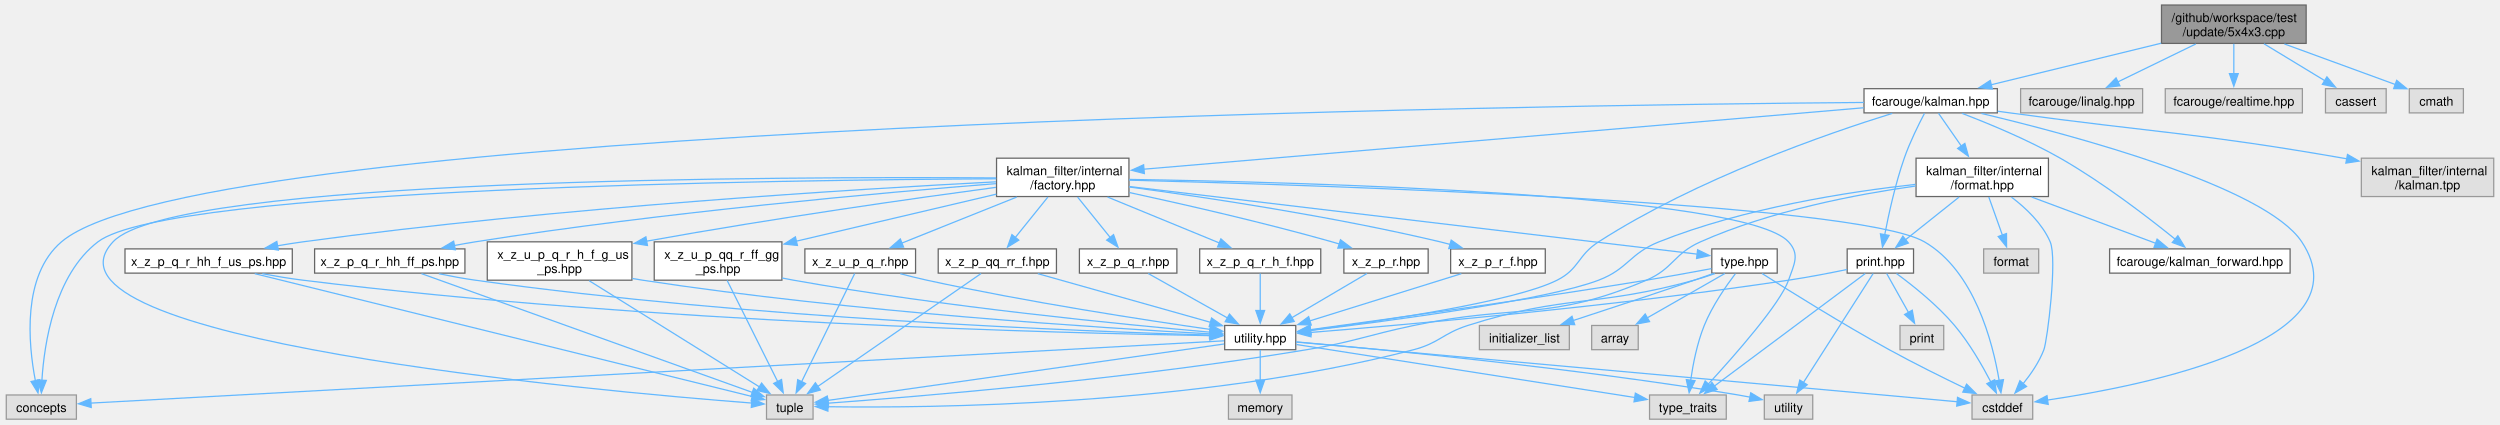
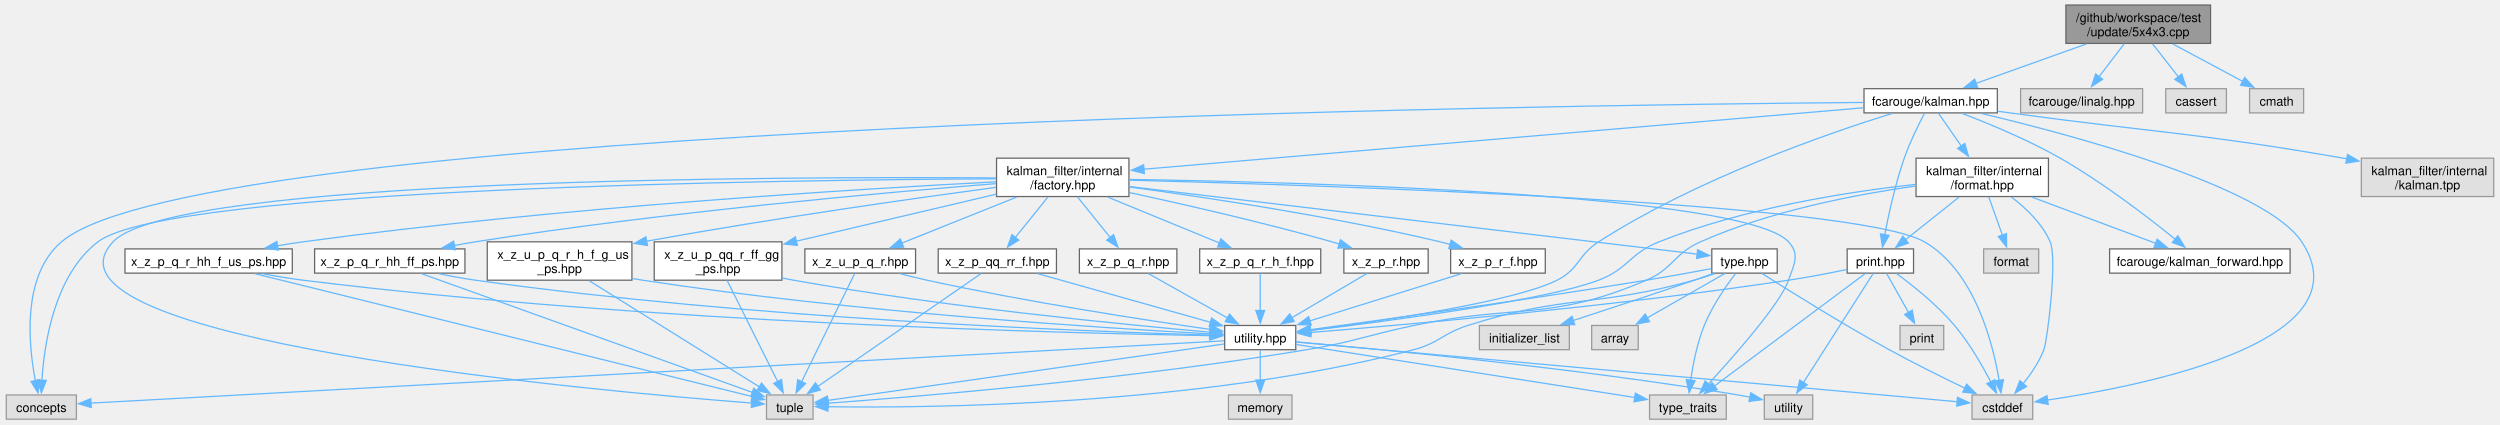
<svg xmlns="http://www.w3.org/2000/svg" xmlns:xlink="http://www.w3.org/1999/xlink" width="1986pt" height="337pt" viewBox="0.00 0.00 1985.50 337.25">
  <g id="graph0" class="graph" transform="scale(1 1) rotate(0) translate(4 333.25)">
    <g id="Node000001" class="node">
      <g id="a_Node000001">
        <a xlink:title=" ">
-           <polygon fill="#999999" stroke="#666666" points="1828.38,-329.25 1713.38,-329.25 1713.38,-298.75 1828.38,-298.75 1828.38,-329.25" />
-           <text text-anchor="start" x="1721.38" y="-315.75" font-family="Helvetica,sans-Serif" font-size="10.00">/github/workspace/test</text>
-           <text text-anchor="middle" x="1770.88" y="-304.5" font-family="Helvetica,sans-Serif" font-size="10.00">/update/5x4x3.cpp</text>
+           <polygon fill="#999999" stroke="#666666" points="1752.38,-329.25 1637.38,-329.25 1637.38,-298.75 1752.38,-298.75 1752.38,-329.25" />
+           <text text-anchor="start" x="1645.38" y="-315.75" font-family="Helvetica,sans-Serif" font-size="10.00">/github/workspace/test</text>
+           <text text-anchor="middle" x="1694.88" y="-304.5" font-family="Helvetica,sans-Serif" font-size="10.00">/update/5x4x3.cpp</text>
        </a>
      </g>
    </g>
    <g id="Node000002" class="node">
      <g id="a_Node000002">
        <a xlink:href="kalman_8hpp.xhtml" target="_top" xlink:title="The Kalman filter class and library top-level header.">
          <polygon fill="white" stroke="#666666" points="1582.88,-262.75 1476.88,-262.75 1476.88,-243.5 1582.88,-243.5 1582.88,-262.75" />
          <text text-anchor="middle" x="1529.88" y="-249.25" font-family="Helvetica,sans-Serif" font-size="10.00">fcarouge/kalman.hpp</text>
        </a>
      </g>
    </g>
    <g id="edge1_Node000001_Node000002" class="edge">
      <g id="a_edge1_Node000001_Node000002">
        <a xlink:title=" ">
-           <path fill="none" stroke="#63b8ff" d="M1713.15,-298.9C1671.83,-288.8 1616.85,-275.37 1577.92,-265.86" />
-           <polygon fill="#63b8ff" stroke="#63b8ff" points="1578.91,-262.5 1568.36,-263.53 1577.24,-269.3 1578.91,-262.5" />
+           <path fill="none" stroke="#63b8ff" d="M1653.66,-298.3C1626.72,-288.68 1591.87,-276.25 1566.01,-267.02" />
+           <polygon fill="#63b8ff" stroke="#63b8ff" points="1567.2,-263.73 1556.6,-263.66 1564.85,-270.32 1567.2,-263.73" />
        </a>
      </g>
    </g>
    <g id="Node000030" class="node">
      <g id="a_Node000030">
        <a xlink:title=" ">
          <polygon fill="#e0e0e0" stroke="#999999" points="1698.38,-262.75 1601.38,-262.75 1601.38,-243.5 1698.38,-243.5 1698.38,-262.75" />
          <text text-anchor="middle" x="1649.88" y="-249.25" font-family="Helvetica,sans-Serif" font-size="10.00">fcarouge/linalg.hpp</text>
        </a>
      </g>
    </g>
    <g id="edge64_Node000001_Node000030" class="edge">
      <g id="a_edge64_Node000001_Node000030">
        <a xlink:title=" ">
-           <path fill="none" stroke="#63b8ff" d="M1740.65,-298.3C1721.69,-289.07 1697.39,-277.25 1678.7,-268.15" />
-           <polygon fill="#63b8ff" stroke="#63b8ff" points="1680.32,-265.04 1669.79,-263.82 1677.25,-271.34 1680.32,-265.04" />
+           <path fill="none" stroke="#63b8ff" d="M1683.75,-298.45C1677.69,-290.52 1670.13,-280.63 1663.7,-272.21" />
+           <polygon fill="#63b8ff" stroke="#63b8ff" points="1666.58,-270.22 1657.73,-264.4 1661.02,-274.47 1666.58,-270.22" />
        </a>
      </g>
    </g>
    <g id="Node000031" class="node">
      <g id="a_Node000031">
        <a xlink:title=" ">
-           <polygon fill="#e0e0e0" stroke="#999999" points="1825.38,-262.75 1716.38,-262.75 1716.38,-243.5 1825.38,-243.5 1825.38,-262.75" />
-           <text text-anchor="middle" x="1770.88" y="-249.25" font-family="Helvetica,sans-Serif" font-size="10.00">fcarouge/realtime.hpp</text>
+           <polygon fill="#e0e0e0" stroke="#999999" points="1765,-262.75 1716.75,-262.75 1716.75,-243.5 1765,-243.5 1765,-262.75" />
+           <text text-anchor="middle" x="1740.88" y="-249.25" font-family="Helvetica,sans-Serif" font-size="10.00">cassert</text>
        </a>
      </g>
    </g>
    <g id="edge65_Node000001_Node000031" class="edge">
      <g id="a_edge65_Node000001_Node000031">
        <a xlink:title=" ">
-           <path fill="none" stroke="#63b8ff" d="M1770.88,-298.45C1770.88,-291.21 1770.88,-282.34 1770.88,-274.44" />
-           <polygon fill="#63b8ff" stroke="#63b8ff" points="1774.38,-274.71 1770.88,-264.71 1767.38,-274.71 1774.38,-274.71" />
+           <path fill="none" stroke="#63b8ff" d="M1706.25,-298.45C1712.44,-290.52 1720.17,-280.63 1726.74,-272.21" />
+           <polygon fill="#63b8ff" stroke="#63b8ff" points="1729.45,-274.43 1732.85,-264.39 1723.94,-270.12 1729.45,-274.43" />
        </a>
      </g>
    </g>
    <g id="Node000032" class="node">
      <g id="a_Node000032">
        <a xlink:title=" ">
-           <polygon fill="#e0e0e0" stroke="#999999" points="1892,-262.75 1843.75,-262.75 1843.75,-243.5 1892,-243.5 1892,-262.75" />
-           <text text-anchor="middle" x="1867.88" y="-249.25" font-family="Helvetica,sans-Serif" font-size="10.00">cassert</text>
+           <polygon fill="#e0e0e0" stroke="#999999" points="1826.38,-262.75 1783.38,-262.75 1783.38,-243.5 1826.38,-243.5 1826.38,-262.75" />
+           <text text-anchor="middle" x="1804.88" y="-249.25" font-family="Helvetica,sans-Serif" font-size="10.00">cmath</text>
        </a>
      </g>
    </g>
    <g id="edge66_Node000001_Node000032" class="edge">
      <g id="a_edge66_Node000001_Node000032">
        <a xlink:title=" ">
-           <path fill="none" stroke="#63b8ff" d="M1794.85,-298.45C1809.62,-289.48 1828.51,-278.02 1843.37,-269" />
-           <polygon fill="#63b8ff" stroke="#63b8ff" points="1844.89,-272.17 1851.63,-263.99 1841.26,-266.18 1844.89,-272.17" />
-         </a>
-       </g>
-     </g>
-     <g id="Node000033" class="node">
-       <g id="a_Node000033">
-         <a xlink:title=" ">
-           <polygon fill="#e0e0e0" stroke="#999999" points="1953.38,-262.75 1910.38,-262.75 1910.38,-243.5 1953.38,-243.5 1953.38,-262.75" />
-           <text text-anchor="middle" x="1931.88" y="-249.25" font-family="Helvetica,sans-Serif" font-size="10.00">cmath</text>
-         </a>
-       </g>
-     </g>
-     <g id="edge67_Node000001_Node000033" class="edge">
-       <g id="a_edge67_Node000001_Node000033">
-         <a xlink:title=" ">
-           <path fill="none" stroke="#63b8ff" d="M1811.09,-298.3C1838.35,-288.33 1873.91,-275.32 1899.38,-266.01" />
-           <polygon fill="#63b8ff" stroke="#63b8ff" points="1900.35,-269.38 1908.54,-262.66 1897.95,-262.81 1900.35,-269.38" />
+           <path fill="none" stroke="#63b8ff" d="M1722.35,-298.3C1739.42,-289.16 1761.27,-277.47 1778.19,-268.41" />
+           <polygon fill="#63b8ff" stroke="#63b8ff" points="1779.51,-271.67 1786.67,-263.87 1776.2,-265.5 1779.51,-271.67" />
        </a>
      </g>
    </g>
    <g id="Node000003" class="node">
      <g id="a_Node000003">
        <a xlink:href="factory_8hpp.xhtml" target="_top" xlink:title=" ">
          <polygon fill="white" stroke="#666666" points="892.5,-207.5 787.25,-207.5 787.25,-177 892.5,-177 892.5,-207.5" />
          <text text-anchor="start" x="795.25" y="-194" font-family="Helvetica,sans-Serif" font-size="10.00">kalman_filter/internal</text>
          <text text-anchor="middle" x="839.88" y="-182.75" font-family="Helvetica,sans-Serif" font-size="10.00">/factory.hpp</text>
        </a>
      </g>
    </g>
    <g id="edge2_Node000002_Node000003" class="edge">
      <g id="a_edge2_Node000002_Node000003">
        <a xlink:title=" ">
          <path fill="none" stroke="#63b8ff" d="M1476.59,-247.58C1351.58,-236.91 1039.81,-210.31 904.38,-198.75" />
          <polygon fill="#63b8ff" stroke="#63b8ff" points="904.76,-195.27 894.5,-197.91 904.17,-202.25 904.76,-195.27" />
        </a>
      </g>
    </g>
    <g id="Node000005" class="node">
      <g id="a_Node000005">
        <a xlink:href="utility_8hpp.xhtml" target="_top" xlink:title=" ">
          <polygon fill="white" stroke="#666666" points="1025.12,-74.5 968.62,-74.5 968.62,-55.25 1025.12,-55.25 1025.12,-74.5" />
          <text text-anchor="middle" x="996.88" y="-61" font-family="Helvetica,sans-Serif" font-size="10.00">utility.hpp</text>
        </a>
      </g>
    </g>
    <g id="edge59_Node000002_Node000005" class="edge">
      <g id="a_edge59_Node000002_Node000005">
        <a xlink:title=" ">
          <path fill="none" stroke="#63b8ff" d="M1499.31,-243.11C1448.32,-227.25 1343.84,-191.22 1265.88,-141 1249.09,-130.19 1250.71,-119.48 1232.88,-110.5 1199.08,-93.48 1094.58,-78.16 1036.62,-70.69" />
          <polygon fill="#63b8ff" stroke="#63b8ff" points="1037.2,-67.24 1026.84,-69.45 1036.32,-74.18 1037.2,-67.24" />
        </a>
      </g>
    </g>
    <g id="Node000006" class="node">
      <g id="a_Node000006">
        <a xlink:title=" ">
          <polygon fill="#e0e0e0" stroke="#999999" points="55.75,-19.25 0,-19.25 0,0 55.75,0 55.75,-19.25" />
          <text text-anchor="middle" x="27.88" y="-5.75" font-family="Helvetica,sans-Serif" font-size="10.00">concepts</text>
        </a>
      </g>
    </g>
    <g id="edge61_Node000002_Node000006" class="edge">
      <g id="a_edge61_Node000002_Node000006">
        <a xlink:title=" ">
          <path fill="none" stroke="#63b8ff" d="M1476.77,-251.8C1224.52,-249.77 154.97,-235.61 43.88,-141 12.42,-114.21 17.47,-60.03 23.12,-30.66" />
          <polygon fill="#63b8ff" stroke="#63b8ff" points="26.53,-31.41 25.22,-20.89 19.69,-29.93 26.53,-31.41" />
        </a>
      </g>
    </g>
    <g id="Node000007" class="node">
      <g id="a_Node000007">
        <a xlink:title=" ">
          <polygon fill="#e0e0e0" stroke="#999999" points="1611,-19.25 1562.75,-19.25 1562.75,0 1611,0 1611,-19.25" />
          <text text-anchor="middle" x="1586.88" y="-5.75" font-family="Helvetica,sans-Serif" font-size="10.00">cstddef</text>
        </a>
      </g>
    </g>
    <g id="edge62_Node000002_Node000007" class="edge">
      <g id="a_edge62_Node000002_Node000007">
        <a xlink:title=" ">
          <path fill="none" stroke="#63b8ff" d="M1570.25,-243.05C1644.06,-225.53 1795.87,-184.89 1824.88,-141 1877,-62.11 1701.12,-26.79 1622.69,-15.2" />
          <polygon fill="#63b8ff" stroke="#63b8ff" points="1623.32,-11.76 1612.93,-13.82 1622.34,-18.69 1623.32,-11.76" />
        </a>
      </g>
    </g>
    <g id="Node000024" class="node">
      <g id="a_Node000024">
        <a xlink:href="format_8hpp.xhtml" target="_top" xlink:title="Formatting support for the Kalman filter.">
          <polygon fill="white" stroke="#666666" points="1623.5,-207.5 1518.25,-207.5 1518.25,-177 1623.5,-177 1623.5,-207.5" />
          <text text-anchor="start" x="1526.25" y="-194" font-family="Helvetica,sans-Serif" font-size="10.00">kalman_filter/internal</text>
          <text text-anchor="middle" x="1570.88" y="-182.75" font-family="Helvetica,sans-Serif" font-size="10.00">/format.hpp</text>
        </a>
      </g>
    </g>
    <g id="edge46_Node000002_Node000024" class="edge">
      <g id="a_edge46_Node000002_Node000024">
        <a xlink:title=" ">
          <path fill="none" stroke="#63b8ff" d="M1536.1,-243.18C1540.96,-236.21 1547.93,-226.2 1554.36,-216.96" />
          <polygon fill="#63b8ff" stroke="#63b8ff" points="1557.05,-219.23 1559.89,-209.02 1551.3,-215.23 1557.05,-219.23" />
        </a>
      </g>
    </g>
    <g id="Node000025" class="node">
      <g id="a_Node000025">
        <a xlink:href="kalman__forward_8hpp.xhtml" target="_top" xlink:title="Authoritative forward declaration header.">
          <polygon fill="white" stroke="#666666" points="1815.62,-135.38 1672.12,-135.38 1672.12,-116.12 1815.62,-116.12 1815.62,-135.38" />
          <text text-anchor="middle" x="1743.88" y="-121.88" font-family="Helvetica,sans-Serif" font-size="10.00">fcarouge/kalman_forward.hpp</text>
        </a>
      </g>
    </g>
    <g id="edge60_Node000002_Node000025" class="edge">
      <g id="a_edge60_Node000002_Node000025">
        <a xlink:title=" ">
          <path fill="none" stroke="#63b8ff" d="M1554.75,-243.13C1576.08,-235 1607.32,-222.09 1632.88,-207.5 1666.79,-188.13 1702.78,-160.46 1724.28,-143.06" />
          <polygon fill="#63b8ff" stroke="#63b8ff" points="1726.39,-145.86 1731.91,-136.82 1721.96,-140.44 1726.39,-145.86" />
        </a>
      </g>
    </g>
    <g id="Node000026" class="node">
      <g id="a_Node000026">
        <a xlink:href="print_8hpp.xhtml" target="_top" xlink:title=" ">
          <polygon fill="white" stroke="#666666" points="1516.25,-135.38 1463.5,-135.38 1463.5,-116.12 1516.25,-116.12 1516.25,-135.38" />
          <text text-anchor="middle" x="1489.88" y="-121.88" font-family="Helvetica,sans-Serif" font-size="10.00">print.hpp</text>
        </a>
      </g>
    </g>
    <g id="edge58_Node000002_Node000026" class="edge">
      <g id="a_edge58_Node000002_Node000026">
        <a xlink:title=" ">
          <path fill="none" stroke="#63b8ff" d="M1524.96,-243.13C1520.28,-234.28 1513.33,-220.27 1508.88,-207.5 1501.77,-187.13 1496.48,-162.94 1493.3,-146.39" />
          <polygon fill="#63b8ff" stroke="#63b8ff" points="1496.81,-146.1 1491.57,-136.89 1489.92,-147.36 1496.81,-146.1" />
        </a>
      </g>
    </g>
    <g id="Node000029" class="node">
      <g id="a_Node000029">
        <a xlink:title=" ">
          <polygon fill="#e0e0e0" stroke="#999999" points="1977.5,-207.5 1872.25,-207.5 1872.25,-177 1977.5,-177 1977.5,-207.5" />
          <text text-anchor="start" x="1880.25" y="-194" font-family="Helvetica,sans-Serif" font-size="10.00">kalman_filter/internal</text>
          <text text-anchor="middle" x="1924.88" y="-182.75" font-family="Helvetica,sans-Serif" font-size="10.00">/kalman.tpp</text>
        </a>
      </g>
    </g>
    <g id="edge63_Node000002_Node000029" class="edge">
      <g id="a_edge63_Node000002_Node000029">
        <a xlink:title=" ">
          <path fill="none" stroke="#63b8ff" d="M1583.15,-244.83C1586.44,-244.38 1589.7,-243.93 1592.88,-243.5 1710.64,-227.44 1740.78,-227.88 1857.88,-207.5 1858.87,-207.33 1859.88,-207.15 1860.9,-206.97" />
          <polygon fill="#63b8ff" stroke="#63b8ff" points="1861.25,-210.46 1870.43,-205.17 1859.95,-203.58 1861.25,-210.46" />
        </a>
      </g>
    </g>
    <g id="Node000004" class="node">
      <g id="a_Node000004">
        <a xlink:href="type_8hpp.xhtml" target="_top" xlink:title=" ">
          <polygon fill="white" stroke="#666666" points="1407.88,-135.38 1355.88,-135.38 1355.88,-116.12 1407.88,-116.12 1407.88,-135.38" />
          <text text-anchor="middle" x="1381.88" y="-121.88" font-family="Helvetica,sans-Serif" font-size="10.00">type.hpp</text>
        </a>
      </g>
    </g>
    <g id="edge3_Node000003_Node000004" class="edge">
      <g id="a_edge3_Node000003_Node000004">
        <a xlink:title=" ">
          <path fill="none" stroke="#63b8ff" d="M892.83,-184.95C1002.03,-171.95 1249.9,-142.46 1344.36,-131.21" />
          <polygon fill="#63b8ff" stroke="#63b8ff" points="1344.6,-134.71 1354.11,-130.05 1343.77,-127.76 1344.6,-134.71" />
        </a>
      </g>
    </g>
    <g id="edge42_Node000003_Node000006" class="edge">
      <g id="a_edge42_Node000003_Node000006">
        <a xlink:title=" ">
          <path fill="none" stroke="#63b8ff" d="M787.01,-191.12C622.83,-190.27 129.36,-184.11 72.88,-141 38.39,-114.68 30.18,-60.31 28.32,-30.78" />
          <polygon fill="#63b8ff" stroke="#63b8ff" points="31.83,-30.83 27.92,-20.98 24.83,-31.12 31.83,-30.83" />
        </a>
      </g>
    </g>
    <g id="edge43_Node000003_Node000007" class="edge">
      <g id="a_edge43_Node000003_Node000007">
        <a xlink:title=" ">
          <path fill="none" stroke="#63b8ff" d="M892.76,-190.01C1043.95,-186.1 1470.66,-172.37 1524.88,-141 1564.55,-118.04 1579.18,-61.35 1584.3,-30.84" />
          <polygon fill="#63b8ff" stroke="#63b8ff" points="1587.75,-31.44 1585.74,-21.04 1580.82,-30.43 1587.75,-31.44" />
        </a>
      </g>
    </g>
    <g id="Node000009" class="node">
      <g id="a_Node000009">
        <a xlink:title=" ">
          <polygon fill="#e0e0e0" stroke="#999999" points="641.38,-19.25 604.38,-19.25 604.38,0 641.38,0 641.38,-19.25" />
          <text text-anchor="middle" x="622.88" y="-5.75" font-family="Helvetica,sans-Serif" font-size="10.00">tuple</text>
        </a>
      </g>
    </g>
    <g id="edge44_Node000003_Node000009" class="edge">
      <g id="a_edge44_Node000003_Node000009">
        <a xlink:title=" ">
          <path fill="none" stroke="#63b8ff" d="M786.88,-191.8C623.02,-192.95 132.64,-192.05 84.88,-141 12.04,-63.15 469.53,-22.32 592.84,-12.81" />
          <polygon fill="#63b8ff" stroke="#63b8ff" points="592.8,-16.32 602.51,-12.08 592.27,-9.34 592.8,-16.32" />
        </a>
      </g>
    </g>
    <g id="Node000010" class="node">
      <g id="a_Node000010">
        <a xlink:title=" ">
          <polygon fill="#e0e0e0" stroke="#999999" points="1367.38,-19.25 1306.38,-19.25 1306.38,0 1367.38,0 1367.38,-19.25" />
          <text text-anchor="middle" x="1336.88" y="-5.75" font-family="Helvetica,sans-Serif" font-size="10.00">type_traits</text>
        </a>
      </g>
    </g>
    <g id="edge45_Node000003_Node000010" class="edge">
      <g id="a_edge45_Node000003_Node000010">
        <a xlink:title=" ">
          <path fill="none" stroke="#63b8ff" d="M892.81,-190.62C1028.73,-188.47 1381.84,-179.22 1416.88,-141 1426.03,-131.01 1421.37,-123.29 1416.88,-110.5 1410.34,-91.9 1374.43,-51.1 1353.01,-27.81" />
          <polygon fill="#63b8ff" stroke="#63b8ff" points="1355.74,-25.61 1346.37,-20.67 1350.61,-30.38 1355.74,-25.61" />
        </a>
      </g>
    </g>
    <g id="Node000014" class="node">
      <g id="a_Node000014">
        <a xlink:href="x__z__p__q__r_8hpp.xhtml" target="_top" xlink:title=" ">
          <polygon fill="white" stroke="#666666" points="930.62,-135.38 853.12,-135.38 853.12,-116.12 930.62,-116.12 930.62,-135.38" />
          <text text-anchor="middle" x="891.88" y="-121.88" font-family="Helvetica,sans-Serif" font-size="10.00">x_z_p_q_r.hpp</text>
        </a>
      </g>
    </g>
    <g id="edge16_Node000003_Node000014" class="edge">
      <g id="a_edge16_Node000003_Node000014">
        <a xlink:title=" ">
          <path fill="none" stroke="#63b8ff" d="M851.67,-176.61C859.4,-167.04 869.53,-154.47 877.69,-144.35" />
          <polygon fill="#63b8ff" stroke="#63b8ff" points="880.26,-146.73 883.81,-136.75 874.81,-142.34 880.26,-146.73" />
        </a>
      </g>
    </g>
    <g id="Node000015" class="node">
      <g id="a_Node000015">
        <a xlink:href="x__z__p__q__r__h__f_8hpp.xhtml" target="_top" xlink:title=" ">
          <polygon fill="white" stroke="#666666" points="1045,-135.38 948.75,-135.38 948.75,-116.12 1045,-116.12 1045,-135.38" />
          <text text-anchor="middle" x="996.88" y="-121.88" font-family="Helvetica,sans-Serif" font-size="10.00">x_z_p_q_r_h_f.hpp</text>
        </a>
      </g>
    </g>
    <g id="edge18_Node000003_Node000015" class="edge">
      <g id="a_edge18_Node000003_Node000015">
        <a xlink:title=" ">
          <path fill="none" stroke="#63b8ff" d="M875.5,-176.61C902.26,-165.62 938.6,-150.69 964.53,-140.04" />
          <polygon fill="#63b8ff" stroke="#63b8ff" points="965.62,-143.37 973.54,-136.33 962.96,-136.9 965.62,-143.37" />
        </a>
      </g>
    </g>
    <g id="Node000016" class="node">
      <g id="a_Node000016">
        <a xlink:href="x__z__p__q__r__hh__f__us__ps_8hpp.xhtml" target="_top" xlink:title=" ">
          <polygon fill="white" stroke="#666666" points="227.38,-135.38 94.38,-135.38 94.38,-116.12 227.38,-116.12 227.38,-135.38" />
          <text text-anchor="middle" x="160.88" y="-121.88" font-family="Helvetica,sans-Serif" font-size="10.00">x_z_p_q_r_hh_f_us_ps.hpp</text>
        </a>
      </g>
    </g>
    <g id="edge20_Node000003_Node000016" class="edge">
      <g id="a_edge20_Node000003_Node000016">
        <a xlink:title=" ">
          <path fill="none" stroke="#63b8ff" d="M786.75,-188.7C681.34,-183.24 438.4,-168.59 235.88,-141 229.31,-140.11 222.45,-139.02 215.67,-137.85" />
          <polygon fill="#63b8ff" stroke="#63b8ff" points="216.32,-134.41 205.86,-136.08 215.08,-141.3 216.32,-134.41" />
        </a>
      </g>
    </g>
    <g id="Node000017" class="node">
      <g id="a_Node000017">
        <a xlink:href="x__z__p__q__r__hh__ff__ps_8hpp.xhtml" target="_top" xlink:title=" ">
          <polygon fill="white" stroke="#666666" points="364.62,-135.38 245.12,-135.38 245.12,-116.12 364.62,-116.12 364.62,-135.38" />
          <text text-anchor="middle" x="304.88" y="-121.88" font-family="Helvetica,sans-Serif" font-size="10.00">x_z_p_q_r_hh_ff_ps.hpp</text>
        </a>
      </g>
    </g>
    <g id="edge23_Node000003_Node000017" class="edge">
      <g id="a_edge23_Node000003_Node000017">
        <a xlink:title=" ">
          <path fill="none" stroke="#63b8ff" d="M786.77,-187.27C699.89,-180.36 522.08,-164.6 372.88,-141 367.36,-140.13 361.61,-139.1 355.9,-138.01" />
          <polygon fill="#63b8ff" stroke="#63b8ff" points="357,-134.66 346.51,-136.15 355.64,-141.53 357,-134.66" />
        </a>
      </g>
    </g>
    <g id="Node000018" class="node">
      <g id="a_Node000018">
        <a xlink:href="x__z__p__qq__rr__f_8hpp.xhtml" target="_top" xlink:title=" ">
          <polygon fill="white" stroke="#666666" points="834.88,-135.38 740.88,-135.38 740.88,-116.12 834.88,-116.12 834.88,-135.38" />
          <text text-anchor="middle" x="787.88" y="-121.88" font-family="Helvetica,sans-Serif" font-size="10.00">x_z_p_qq_rr_f.hpp</text>
        </a>
      </g>
    </g>
    <g id="edge26_Node000003_Node000018" class="edge">
      <g id="a_edge26_Node000003_Node000018">
        <a xlink:title=" ">
          <path fill="none" stroke="#63b8ff" d="M828.08,-176.61C820.35,-167.04 810.22,-154.47 802.06,-144.35" />
          <polygon fill="#63b8ff" stroke="#63b8ff" points="804.94,-142.34 795.94,-136.75 799.49,-146.73 804.94,-142.34" />
        </a>
      </g>
    </g>
    <g id="Node000019" class="node">
      <g id="a_Node000019">
        <a xlink:href="x__z__p__r_8hpp.xhtml" target="_top" xlink:title=" ">
          <polygon fill="white" stroke="#666666" points="1130.38,-135.38 1063.38,-135.38 1063.38,-116.12 1130.38,-116.12 1130.38,-135.38" />
          <text text-anchor="middle" x="1096.88" y="-121.88" font-family="Helvetica,sans-Serif" font-size="10.00">x_z_p_r.hpp</text>
        </a>
      </g>
    </g>
    <g id="edge29_Node000003_Node000019" class="edge">
      <g id="a_edge29_Node000003_Node000019">
        <a xlink:title=" ">
          <path fill="none" stroke="#63b8ff" d="M892.98,-180.16C936.49,-170.75 999.52,-156.35 1053.88,-141 1055.83,-140.45 1057.84,-139.86 1059.85,-139.25" />
          <polygon fill="#63b8ff" stroke="#63b8ff" points="1060.68,-142.66 1069.17,-136.32 1058.58,-135.98 1060.68,-142.66" />
        </a>
      </g>
    </g>
    <g id="Node000020" class="node">
      <g id="a_Node000020">
        <a xlink:href="x__z__p__r__f_8hpp.xhtml" target="_top" xlink:title=" ">
          <polygon fill="white" stroke="#666666" points="1223.5,-135.38 1148.25,-135.38 1148.25,-116.12 1223.5,-116.12 1223.5,-135.38" />
          <text text-anchor="middle" x="1185.88" y="-121.88" font-family="Helvetica,sans-Serif" font-size="10.00">x_z_p_r_f.hpp</text>
        </a>
      </g>
    </g>
    <g id="edge31_Node000003_Node000020" class="edge">
      <g id="a_edge31_Node000003_Node000020">
        <a xlink:title=" ">
          <path fill="none" stroke="#63b8ff" d="M892.87,-184.57C953.16,-176.46 1054.33,-161.32 1139.88,-141 1142.48,-140.38 1145.16,-139.69 1147.85,-138.96" />
          <polygon fill="#63b8ff" stroke="#63b8ff" points="1148.71,-142.36 1157.35,-136.22 1146.77,-135.63 1148.71,-142.36" />
        </a>
      </g>
    </g>
    <g id="Node000021" class="node">
      <g id="a_Node000021">
        <a xlink:href="x__z__u__p__q__r_8hpp.xhtml" target="_top" xlink:title=" ">
          <polygon fill="white" stroke="#666666" points="722.88,-135.38 634.88,-135.38 634.88,-116.12 722.88,-116.12 722.88,-135.38" />
          <text text-anchor="middle" x="678.88" y="-121.88" font-family="Helvetica,sans-Serif" font-size="10.00">x_z_u_p_q_r.hpp</text>
        </a>
      </g>
    </g>
    <g id="edge33_Node000003_Node000021" class="edge">
      <g id="a_edge33_Node000003_Node000021">
        <a xlink:title=" ">
          <path fill="none" stroke="#63b8ff" d="M803.34,-176.61C775.9,-165.62 738.63,-150.69 712.05,-140.04" />
          <polygon fill="#63b8ff" stroke="#63b8ff" points="713.35,-136.79 702.77,-136.32 710.75,-143.29 713.35,-136.79" />
        </a>
      </g>
    </g>
    <g id="Node000022" class="node">
      <g id="a_Node000022">
        <a xlink:href="x__z__u__p__q__r__h__f__g__us__ps_8hpp.xhtml" target="_top" xlink:title=" ">
          <polygon fill="white" stroke="#666666" points="497.38,-141 382.38,-141 382.38,-110.5 497.38,-110.5 497.38,-141" />
          <text text-anchor="start" x="390.38" y="-127.5" font-family="Helvetica,sans-Serif" font-size="10.00">x_z_u_p_q_r_h_f_g_us</text>
          <text text-anchor="middle" x="439.88" y="-116.25" font-family="Helvetica,sans-Serif" font-size="10.00">_ps.hpp</text>
        </a>
      </g>
    </g>
    <g id="edge36_Node000003_Node000022" class="edge">
      <g id="a_edge36_Node000003_Node000022">
        <a xlink:title=" ">
          <path fill="none" stroke="#63b8ff" d="M786.77,-184.32C723.06,-175.77 612.75,-160.22 509.08,-141.53" />
          <polygon fill="#63b8ff" stroke="#63b8ff" points="509.74,-138.09 499.27,-139.74 508.48,-144.97 509.74,-138.09" />
        </a>
      </g>
    </g>
    <g id="Node000023" class="node">
      <g id="a_Node000023">
        <a xlink:href="x__z__u__p__qq__r__ff__gg__ps_8hpp.xhtml" target="_top" xlink:title=" ">
          <polygon fill="white" stroke="#666666" points="616.62,-141 515.12,-141 515.12,-110.5 616.62,-110.5 616.62,-141" />
          <text text-anchor="start" x="523.12" y="-127.5" font-family="Helvetica,sans-Serif" font-size="10.00">x_z_u_p_qq_r_ff_gg</text>
          <text text-anchor="middle" x="565.88" y="-116.25" font-family="Helvetica,sans-Serif" font-size="10.00">_ps.hpp</text>
        </a>
      </g>
    </g>
    <g id="edge39_Node000003_Node000023" class="edge">
      <g id="a_edge39_Node000003_Node000023">
        <a xlink:title=" ">
          <path fill="none" stroke="#63b8ff" d="M787.1,-178.9C746.23,-169.32 687.91,-155.64 627.78,-141.45" />
          <polygon fill="#63b8ff" stroke="#63b8ff" points="628.95,-138.13 618.41,-139.23 627.34,-144.94 628.95,-138.13" />
        </a>
      </g>
    </g>
    <g id="edge4_Node000004_Node000005" class="edge">
      <g id="a_edge4_Node000004_Node000005">
        <a xlink:title=" ">
          <path fill="none" stroke="#63b8ff" d="M1355.56,-119.7C1340.46,-116.86 1321.13,-113.33 1303.88,-110.5 1208.16,-94.81 1095.18,-79.11 1036.6,-71.18" />
          <polygon fill="#63b8ff" stroke="#63b8ff" points="1037.16,-67.72 1026.79,-69.86 1036.23,-74.66 1037.16,-67.72" />
        </a>
      </g>
    </g>
    <g id="edge12_Node000004_Node000007" class="edge">
      <g id="a_edge12_Node000004_Node000007">
        <a xlink:title=" ">
          <path fill="none" stroke="#63b8ff" d="M1395.82,-115.81C1417.23,-102.19 1459.66,-75.68 1496.88,-55.25 1516.63,-44.41 1539.36,-33.15 1557.04,-24.65" />
          <polygon fill="#63b8ff" stroke="#63b8ff" points="1558.44,-27.86 1565.96,-20.39 1555.42,-21.54 1558.44,-27.86" />
        </a>
      </g>
    </g>
    <g id="edge14_Node000004_Node000009" class="edge">
      <g id="a_edge14_Node000004_Node000009">
        <a xlink:title=" ">
          <path fill="none" stroke="#63b8ff" d="M1358.37,-115.74C1352.99,-113.86 1347.27,-111.99 1341.88,-110.5 1263.24,-88.75 1239.59,-99.32 1161.88,-74.5 1141.93,-68.13 1139.13,-60.54 1118.88,-55.25 946.96,-10.38 731.42,-8.79 653.09,-9.91" />
          <polygon fill="#63b8ff" stroke="#63b8ff" points="653.17,-6.41 643.23,-10.08 653.29,-13.41 653.17,-6.41" />
        </a>
      </g>
    </g>
    <g id="edge15_Node000004_Node000010" class="edge">
      <g id="a_edge15_Node000004_Node000010">
        <a xlink:title=" ">
          <path fill="none" stroke="#63b8ff" d="M1374.64,-115.68C1367.3,-106.03 1356.15,-90.04 1349.88,-74.5 1344.22,-60.49 1340.92,-43.72 1339.07,-30.88" />
          <polygon fill="#63b8ff" stroke="#63b8ff" points="1342.56,-30.59 1337.85,-21.1 1335.61,-31.46 1342.56,-30.59" />
        </a>
      </g>
    </g>
    <g id="Node000012" class="node">
      <g id="a_Node000012">
        <a xlink:title=" ">
          <polygon fill="#e0e0e0" stroke="#999999" points="1297.38,-74.5 1260.38,-74.5 1260.38,-55.25 1297.38,-55.25 1297.38,-74.5" />
          <text text-anchor="middle" x="1278.88" y="-61" font-family="Helvetica,sans-Serif" font-size="10.00">array</text>
        </a>
      </g>
    </g>
    <g id="edge11_Node000004_Node000012" class="edge">
      <g id="a_edge11_Node000004_Node000012">
        <a xlink:title=" ">
          <path fill="none" stroke="#63b8ff" d="M1366.23,-115.81C1349.9,-106.47 1324.01,-91.67 1304.65,-80.61" />
          <polygon fill="#63b8ff" stroke="#63b8ff" points="1306.4,-77.58 1295.98,-75.65 1302.92,-83.65 1306.4,-77.58" />
        </a>
      </g>
    </g>
    <g id="Node000013" class="node">
      <g id="a_Node000013">
        <a xlink:title=" ">
          <polygon fill="#e0e0e0" stroke="#999999" points="1242.62,-74.5 1171.12,-74.5 1171.12,-55.25 1242.62,-55.25 1242.62,-74.5" />
          <text text-anchor="middle" x="1206.88" y="-61" font-family="Helvetica,sans-Serif" font-size="10.00">initializer_list</text>
        </a>
      </g>
    </g>
    <g id="edge13_Node000004_Node000013" class="edge">
      <g id="a_edge13_Node000004_Node000013">
        <a xlink:title=" ">
          <path fill="none" stroke="#63b8ff" d="M1356.94,-115.77C1351.96,-114 1346.76,-112.18 1341.88,-110.5 1309.6,-99.42 1272.81,-87.29 1245.8,-78.48" />
          <polygon fill="#63b8ff" stroke="#63b8ff" points="1246.89,-75.15 1236.3,-75.39 1244.73,-81.81 1246.89,-75.15" />
        </a>
      </g>
    </g>
    <g id="edge5_Node000005_Node000006" class="edge">
      <g id="a_edge5_Node000005_Node000006">
        <a xlink:title=" ">
          <path fill="none" stroke="#63b8ff" d="M968.14,-62.3C829.17,-54.66 226.99,-21.57 67.02,-12.78" />
          <polygon fill="#63b8ff" stroke="#63b8ff" points="67.54,-9.3 57.37,-12.25 67.16,-16.29 67.54,-9.3" />
        </a>
      </g>
    </g>
    <g id="edge6_Node000005_Node000007" class="edge">
      <g id="a_edge6_Node000005_Node000007">
        <a xlink:title=" ">
          <path fill="none" stroke="#63b8ff" d="M1025.33,-61.31C1122.84,-52.51 1443.41,-23.57 1551.17,-13.85" />
          <polygon fill="#63b8ff" stroke="#63b8ff" points="1551.22,-17.36 1560.86,-12.97 1550.59,-10.39 1551.22,-17.36" />
        </a>
      </g>
    </g>
    <g id="Node000008" class="node">
      <g id="a_Node000008">
        <a xlink:title=" ">
          <polygon fill="#e0e0e0" stroke="#999999" points="1022.12,-19.25 971.62,-19.25 971.62,0 1022.12,0 1022.12,-19.25" />
          <text text-anchor="middle" x="996.88" y="-5.75" font-family="Helvetica,sans-Serif" font-size="10.00">memory</text>
        </a>
      </g>
    </g>
    <g id="edge7_Node000005_Node000008" class="edge">
      <g id="a_edge7_Node000005_Node000008">
        <a xlink:title=" ">
          <path fill="none" stroke="#63b8ff" d="M996.88,-55.08C996.88,-48.57 996.88,-39.42 996.88,-31.12" />
          <polygon fill="#63b8ff" stroke="#63b8ff" points="1000.38,-31.12 996.88,-21.12 993.38,-31.12 1000.38,-31.12" />
        </a>
      </g>
    </g>
    <g id="edge8_Node000005_Node000009" class="edge">
      <g id="a_edge8_Node000005_Node000009">
        <a xlink:title=" ">
          <path fill="none" stroke="#63b8ff" d="M968.15,-59.78C898.94,-49.93 723.51,-24.95 652.95,-14.91" />
          <polygon fill="#63b8ff" stroke="#63b8ff" points="653.69,-11.48 643.29,-13.53 652.7,-18.41 653.69,-11.48" />
        </a>
      </g>
    </g>
    <g id="edge9_Node000005_Node000010" class="edge">
      <g id="a_edge9_Node000005_Node000010">
        <a xlink:title=" ">
          <path fill="none" stroke="#63b8ff" d="M1025.57,-59.38C1085.63,-49.98 1224.78,-28.18 1294.9,-17.2" />
          <polygon fill="#63b8ff" stroke="#63b8ff" points="1295.11,-20.71 1304.44,-15.7 1294.02,-13.79 1295.11,-20.71" />
        </a>
      </g>
    </g>
    <g id="Node000011" class="node">
      <g id="a_Node000011">
        <a xlink:title=" ">
          <polygon fill="#e0e0e0" stroke="#999999" points="1436.12,-19.25 1397.62,-19.25 1397.62,0 1436.12,0 1436.12,-19.25" />
          <text text-anchor="middle" x="1416.88" y="-5.75" font-family="Helvetica,sans-Serif" font-size="10.00">utility</text>
        </a>
      </g>
    </g>
    <g id="edge10_Node000005_Node000011" class="edge">
      <g id="a_edge10_Node000005_Node000011">
        <a xlink:title=" ">
          <path fill="none" stroke="#63b8ff" d="M1025.61,-61.45C1089.19,-55.86 1246.48,-40.91 1376.88,-19.25 1379.92,-18.74 1383.09,-18.16 1386.25,-17.54" />
          <polygon fill="#63b8ff" stroke="#63b8ff" points="1386.86,-20.99 1395.93,-15.52 1385.43,-14.14 1386.86,-20.99" />
        </a>
      </g>
    </g>
    <g id="edge17_Node000014_Node000005" class="edge">
      <g id="a_edge17_Node000014_Node000005">
        <a xlink:title=" ">
          <path fill="none" stroke="#63b8ff" d="M907.82,-115.81C924.55,-106.43 951.11,-91.54 970.88,-80.45" />
          <polygon fill="#63b8ff" stroke="#63b8ff" points="972.45,-83.58 979.46,-75.64 969.02,-77.48 972.45,-83.58" />
        </a>
      </g>
    </g>
    <g id="edge19_Node000015_Node000005" class="edge">
      <g id="a_edge19_Node000015_Node000005">
        <a xlink:title=" ">
          <path fill="none" stroke="#63b8ff" d="M996.88,-115.81C996.88,-108.03 996.88,-96.45 996.88,-86.41" />
          <polygon fill="#63b8ff" stroke="#63b8ff" points="1000.38,-86.41 996.88,-76.41 993.38,-86.41 1000.38,-86.41" />
        </a>
      </g>
    </g>
    <g id="edge21_Node000016_Node000005" class="edge">
      <g id="a_edge21_Node000016_Node000005">
        <a xlink:title=" ">
          <path fill="none" stroke="#63b8ff" d="M203.56,-115.65C214.08,-113.68 225.35,-111.8 235.88,-110.5 510.23,-76.54 843.54,-68.29 956.92,-66.4" />
          <polygon fill="#63b8ff" stroke="#63b8ff" points="956.97,-69.9 966.91,-66.24 956.86,-62.9 956.97,-69.9" />
        </a>
      </g>
    </g>
    <g id="edge22_Node000016_Node000009" class="edge">
      <g id="a_edge22_Node000016_Node000009">
        <a xlink:title=" ">
          <path fill="none" stroke="#63b8ff" d="M197.51,-115.7C286.32,-93.76 511.71,-38.09 593.04,-18" />
          <polygon fill="#63b8ff" stroke="#63b8ff" points="593.83,-21.4 602.7,-15.61 592.15,-14.61 593.83,-21.4" />
        </a>
      </g>
    </g>
    <g id="edge24_Node000017_Node000005" class="edge">
      <g id="a_edge24_Node000017_Node000005">
        <a xlink:title=" ">
          <path fill="none" stroke="#63b8ff" d="M343.91,-115.63C353.35,-113.68 363.44,-111.82 372.88,-110.5 592.26,-79.81 858.16,-69.7 957.2,-66.85" />
          <polygon fill="#63b8ff" stroke="#63b8ff" points="957.02,-70.36 966.92,-66.58 956.83,-63.36 957.02,-70.36" />
        </a>
      </g>
    </g>
    <g id="edge25_Node000017_Node000009" class="edge">
      <g id="a_edge25_Node000017_Node000009">
        <a xlink:title=" ">
          <path fill="none" stroke="#63b8ff" d="M330.09,-115.7C388.18,-94.85 531.16,-43.54 593.27,-21.25" />
          <polygon fill="#63b8ff" stroke="#63b8ff" points="594.23,-24.62 602.46,-17.95 591.87,-18.03 594.23,-24.62" />
        </a>
      </g>
    </g>
    <g id="edge27_Node000018_Node000005" class="edge">
      <g id="a_edge27_Node000018_Node000005">
        <a xlink:title=" ">
          <path fill="none" stroke="#63b8ff" d="M820.07,-115.68C857.05,-105.26 917.7,-88.18 957.46,-76.98" />
          <polygon fill="#63b8ff" stroke="#63b8ff" points="958.2,-80.41 966.88,-74.32 956.3,-73.67 958.2,-80.41" />
        </a>
      </g>
    </g>
    <g id="edge28_Node000018_Node000009" class="edge">
      <g id="a_edge28_Node000018_Node000009">
        <a xlink:title=" ">
          <path fill="none" stroke="#63b8ff" d="M774.93,-115.79C746.85,-96.38 680.1,-50.21 645.12,-26.01" />
          <polygon fill="#63b8ff" stroke="#63b8ff" points="647.22,-23.21 637.01,-20.4 643.24,-28.97 647.22,-23.21" />
        </a>
      </g>
    </g>
    <g id="edge30_Node000019_Node000005" class="edge">
      <g id="a_edge30_Node000019_Node000005">
        <a xlink:title=" ">
          <path fill="none" stroke="#63b8ff" d="M1081.69,-115.81C1065.83,-106.47 1040.69,-91.67 1021.9,-80.61" />
          <polygon fill="#63b8ff" stroke="#63b8ff" points="1023.9,-77.73 1013.51,-75.67 1020.35,-83.76 1023.9,-77.73" />
        </a>
      </g>
    </g>
    <g id="edge32_Node000020_Node000005" class="edge">
      <g id="a_edge32_Node000020_Node000005">
        <a xlink:title=" ">
          <path fill="none" stroke="#63b8ff" d="M1156.76,-115.68C1124.38,-105.59 1071.93,-89.25 1035.99,-78.06" />
          <polygon fill="#63b8ff" stroke="#63b8ff" points="1037.44,-74.85 1026.85,-75.21 1035.36,-81.53 1037.44,-74.85" />
        </a>
      </g>
    </g>
    <g id="edge34_Node000021_Node000005" class="edge">
      <g id="a_edge34_Node000021_Node000005">
        <a xlink:title=" ">
          <path fill="none" stroke="#63b8ff" d="M710.7,-115.66C717.65,-113.83 724.99,-112 731.88,-110.5 811.17,-93.21 905.06,-78.81 957.09,-71.36" />
          <polygon fill="#63b8ff" stroke="#63b8ff" points="957.56,-74.83 966.97,-69.96 956.58,-67.9 957.56,-74.83" />
        </a>
      </g>
    </g>
    <g id="edge35_Node000021_Node000009" class="edge">
      <g id="a_edge35_Node000021_Node000009">
        <a xlink:title=" ">
          <path fill="none" stroke="#63b8ff" d="M674.48,-115.79C665.4,-97.29 644.41,-54.51 632.18,-29.58" />
          <polygon fill="#63b8ff" stroke="#63b8ff" points="635.46,-28.33 627.92,-20.9 629.18,-31.42 635.46,-28.33" />
        </a>
      </g>
    </g>
    <g id="edge37_Node000022_Node000005" class="edge">
      <g id="a_edge37_Node000022_Node000005">
        <a xlink:title=" ">
          <path fill="none" stroke="#63b8ff" d="M497.75,-111.84C500.49,-111.36 503.21,-110.91 505.88,-110.5 672.38,-85.06 873.02,-72.36 956.94,-67.85" />
          <polygon fill="#63b8ff" stroke="#63b8ff" points="956.91,-71.36 966.71,-67.33 956.54,-64.37 956.91,-71.36" />
        </a>
      </g>
    </g>
    <g id="edge38_Node000022_Node000009" class="edge">
      <g id="a_edge38_Node000022_Node000009">
        <a xlink:title=" ">
          <path fill="none" stroke="#63b8ff" d="M463.42,-110.06C498.39,-88.26 563.7,-47.53 598.91,-25.57" />
          <polygon fill="#63b8ff" stroke="#63b8ff" points="600.48,-28.72 607.11,-20.46 596.77,-22.78 600.48,-28.72" />
        </a>
      </g>
    </g>
    <g id="edge40_Node000023_Node000005" class="edge">
      <g id="a_edge40_Node000023_Node000005">
        <a xlink:title=" ">
          <path fill="none" stroke="#63b8ff" d="M616.86,-112.23C619.9,-111.61 622.92,-111.03 625.88,-110.5 745.47,-89.18 888.61,-75.17 956.86,-69.19" />
          <polygon fill="#63b8ff" stroke="#63b8ff" points="957.15,-72.68 966.81,-68.33 956.55,-65.7 957.15,-72.68" />
        </a>
      </g>
    </g>
    <g id="edge41_Node000023_Node000009" class="edge">
      <g id="a_edge41_Node000023_Node000009">
        <a xlink:title=" ">
          <path fill="none" stroke="#63b8ff" d="M573.09,-110.3C583.29,-89.87 601.94,-52.54 613.29,-29.81" />
          <polygon fill="#63b8ff" stroke="#63b8ff" points="616.33,-31.56 617.67,-21.05 610.07,-28.43 616.33,-31.56" />
        </a>
      </g>
    </g>
    <g id="edge54_Node000024_Node000005" class="edge">
      <g id="a_edge54_Node000024_Node000005">
        <a xlink:title=" ">
          <path fill="none" stroke="#63b8ff" d="M1517.81,-186.69C1464.68,-180.8 1381.33,-167.91 1313.88,-141 1290.4,-131.63 1289.48,-119.53 1265.88,-110.5 1224.66,-94.74 1100.85,-78.27 1036.58,-70.48" />
          <polygon fill="#63b8ff" stroke="#63b8ff" points="1037.15,-67.03 1026.8,-69.31 1036.32,-73.98 1037.15,-67.03" />
        </a>
      </g>
    </g>
    <g id="edge55_Node000024_Node000007" class="edge">
      <g id="a_edge55_Node000024_Node000007">
        <a xlink:title=" ">
          <path fill="none" stroke="#63b8ff" d="M1594.08,-176.56C1605.67,-167.8 1618.54,-155.56 1624.88,-141 1630.72,-127.57 1622.62,-62.47 1619.88,-55.25 1616.17,-45.5 1609.69,-36.01 1603.45,-28.31" />
          <polygon fill="#63b8ff" stroke="#63b8ff" points="1606.1,-26.02 1596.9,-20.77 1600.82,-30.61 1606.1,-26.02" />
        </a>
      </g>
    </g>
    <g id="edge57_Node000024_Node000009" class="edge">
      <g id="a_edge57_Node000024_Node000009">
        <a xlink:title=" ">
          <path fill="none" stroke="#63b8ff" d="M1517.87,-185.37C1471.26,-178.82 1402.4,-165.72 1346.88,-141 1325.47,-131.47 1325.41,-119.72 1303.88,-110.5 1226.87,-77.53 1200.84,-91.75 1118.88,-74.5 1080.97,-66.52 1072.08,-61.63 1033.88,-55.25 892.29,-31.61 721.09,-17.67 652.95,-12.7" />
          <polygon fill="#63b8ff" stroke="#63b8ff" points="653.56,-9.24 643.33,-12.01 653.06,-16.22 653.56,-9.24" />
        </a>
      </g>
    </g>
    <g id="edge47_Node000024_Node000025" class="edge">
      <g id="a_edge47_Node000024_Node000025">
        <a xlink:title=" ">
          <path fill="none" stroke="#63b8ff" d="M1610.13,-176.61C1639.79,-165.56 1680.14,-150.51 1708.74,-139.85" />
          <polygon fill="#63b8ff" stroke="#63b8ff" points="1709.89,-143.16 1718.04,-136.38 1707.45,-136.6 1709.89,-143.16" />
        </a>
      </g>
    </g>
    <g id="edge48_Node000024_Node000026" class="edge">
      <g id="a_edge48_Node000024_Node000026">
        <a xlink:title=" ">
          <path fill="none" stroke="#63b8ff" d="M1552.49,-176.61C1539.72,-166.44 1522.72,-152.91 1509.66,-142.5" />
          <polygon fill="#63b8ff" stroke="#63b8ff" points="1512.14,-140.01 1502.14,-136.52 1507.78,-145.48 1512.14,-140.01" />
        </a>
      </g>
    </g>
    <g id="Node000028" class="node">
      <g id="a_Node000028">
        <a xlink:title=" ">
          <polygon fill="#e0e0e0" stroke="#999999" points="1615.75,-135.38 1572,-135.38 1572,-116.12 1615.75,-116.12 1615.75,-135.38" />
          <text text-anchor="middle" x="1593.88" y="-121.88" font-family="Helvetica,sans-Serif" font-size="10.00">format</text>
        </a>
      </g>
    </g>
    <g id="edge56_Node000024_Node000028" class="edge">
      <g id="a_edge56_Node000024_Node000028">
        <a xlink:title=" ">
          <path fill="none" stroke="#63b8ff" d="M1576.09,-176.61C1579.3,-167.63 1583.44,-156.01 1586.92,-146.26" />
          <polygon fill="#63b8ff" stroke="#63b8ff" points="1590.16,-147.59 1590.22,-137 1583.57,-145.24 1590.16,-147.59" />
        </a>
      </g>
    </g>
    <g id="edge49_Node000026_Node000005" class="edge">
      <g id="a_edge49_Node000026_Node000005">
        <a xlink:title=" ">
          <path fill="none" stroke="#63b8ff" d="M1463.27,-118.98C1449.48,-116.13 1432.33,-112.82 1416.88,-110.5 1277.84,-89.58 1111.46,-74.97 1036.7,-68.94" />
          <polygon fill="#63b8ff" stroke="#63b8ff" points="1037.26,-65.48 1027.01,-68.17 1036.7,-72.46 1037.26,-65.48" />
        </a>
      </g>
    </g>
    <g id="edge50_Node000026_Node000007" class="edge">
      <g id="a_edge50_Node000026_Node000007">
        <a xlink:title=" ">
          <path fill="none" stroke="#63b8ff" d="M1502.69,-115.79C1515.41,-106.47 1534.99,-90.95 1548.88,-74.5 1560.58,-60.63 1570.89,-42.73 1577.81,-29.4" />
          <polygon fill="#63b8ff" stroke="#63b8ff" points="1580.75,-31.34 1582.1,-20.83 1574.49,-28.21 1580.75,-31.34" />
        </a>
      </g>
    </g>
    <g id="edge52_Node000026_Node000010" class="edge">
      <g id="a_edge52_Node000026_Node000010">
        <a xlink:title=" ">
          <path fill="none" stroke="#63b8ff" d="M1477.87,-115.79C1451.95,-96.46 1390.47,-50.6 1357.92,-26.33" />
          <polygon fill="#63b8ff" stroke="#63b8ff" points="1360.15,-23.62 1350.04,-20.44 1355.96,-29.23 1360.15,-23.62" />
        </a>
      </g>
    </g>
    <g id="edge53_Node000026_Node000011" class="edge">
      <g id="a_edge53_Node000026_Node000011">
        <a xlink:title=" ">
          <path fill="none" stroke="#63b8ff" d="M1484.15,-115.79C1472.21,-97.13 1444.45,-53.73 1428.57,-28.91" />
          <polygon fill="#63b8ff" stroke="#63b8ff" points="1431.73,-27.35 1423.39,-20.81 1425.83,-31.12 1431.73,-27.35" />
        </a>
      </g>
    </g>
    <g id="Node000027" class="node">
      <g id="a_Node000027">
        <a xlink:title=" ">
          <polygon fill="#e0e0e0" stroke="#999999" points="1540.25,-74.5 1505.5,-74.5 1505.5,-55.25 1540.25,-55.25 1540.25,-74.5" />
          <text text-anchor="middle" x="1522.88" y="-61" font-family="Helvetica,sans-Serif" font-size="10.00">print</text>
        </a>
      </g>
    </g>
    <g id="edge51_Node000026_Node000027" class="edge">
      <g id="a_edge51_Node000026_Node000027">
        <a xlink:title=" ">
          <path fill="none" stroke="#63b8ff" d="M1494.89,-115.81C1499.49,-107.6 1506.46,-95.16 1512.3,-84.75" />
          <polygon fill="#63b8ff" stroke="#63b8ff" points="1515.24,-86.66 1517.08,-76.22 1509.13,-83.23 1515.24,-86.66" />
        </a>
      </g>
    </g>
  </g>
</svg>
